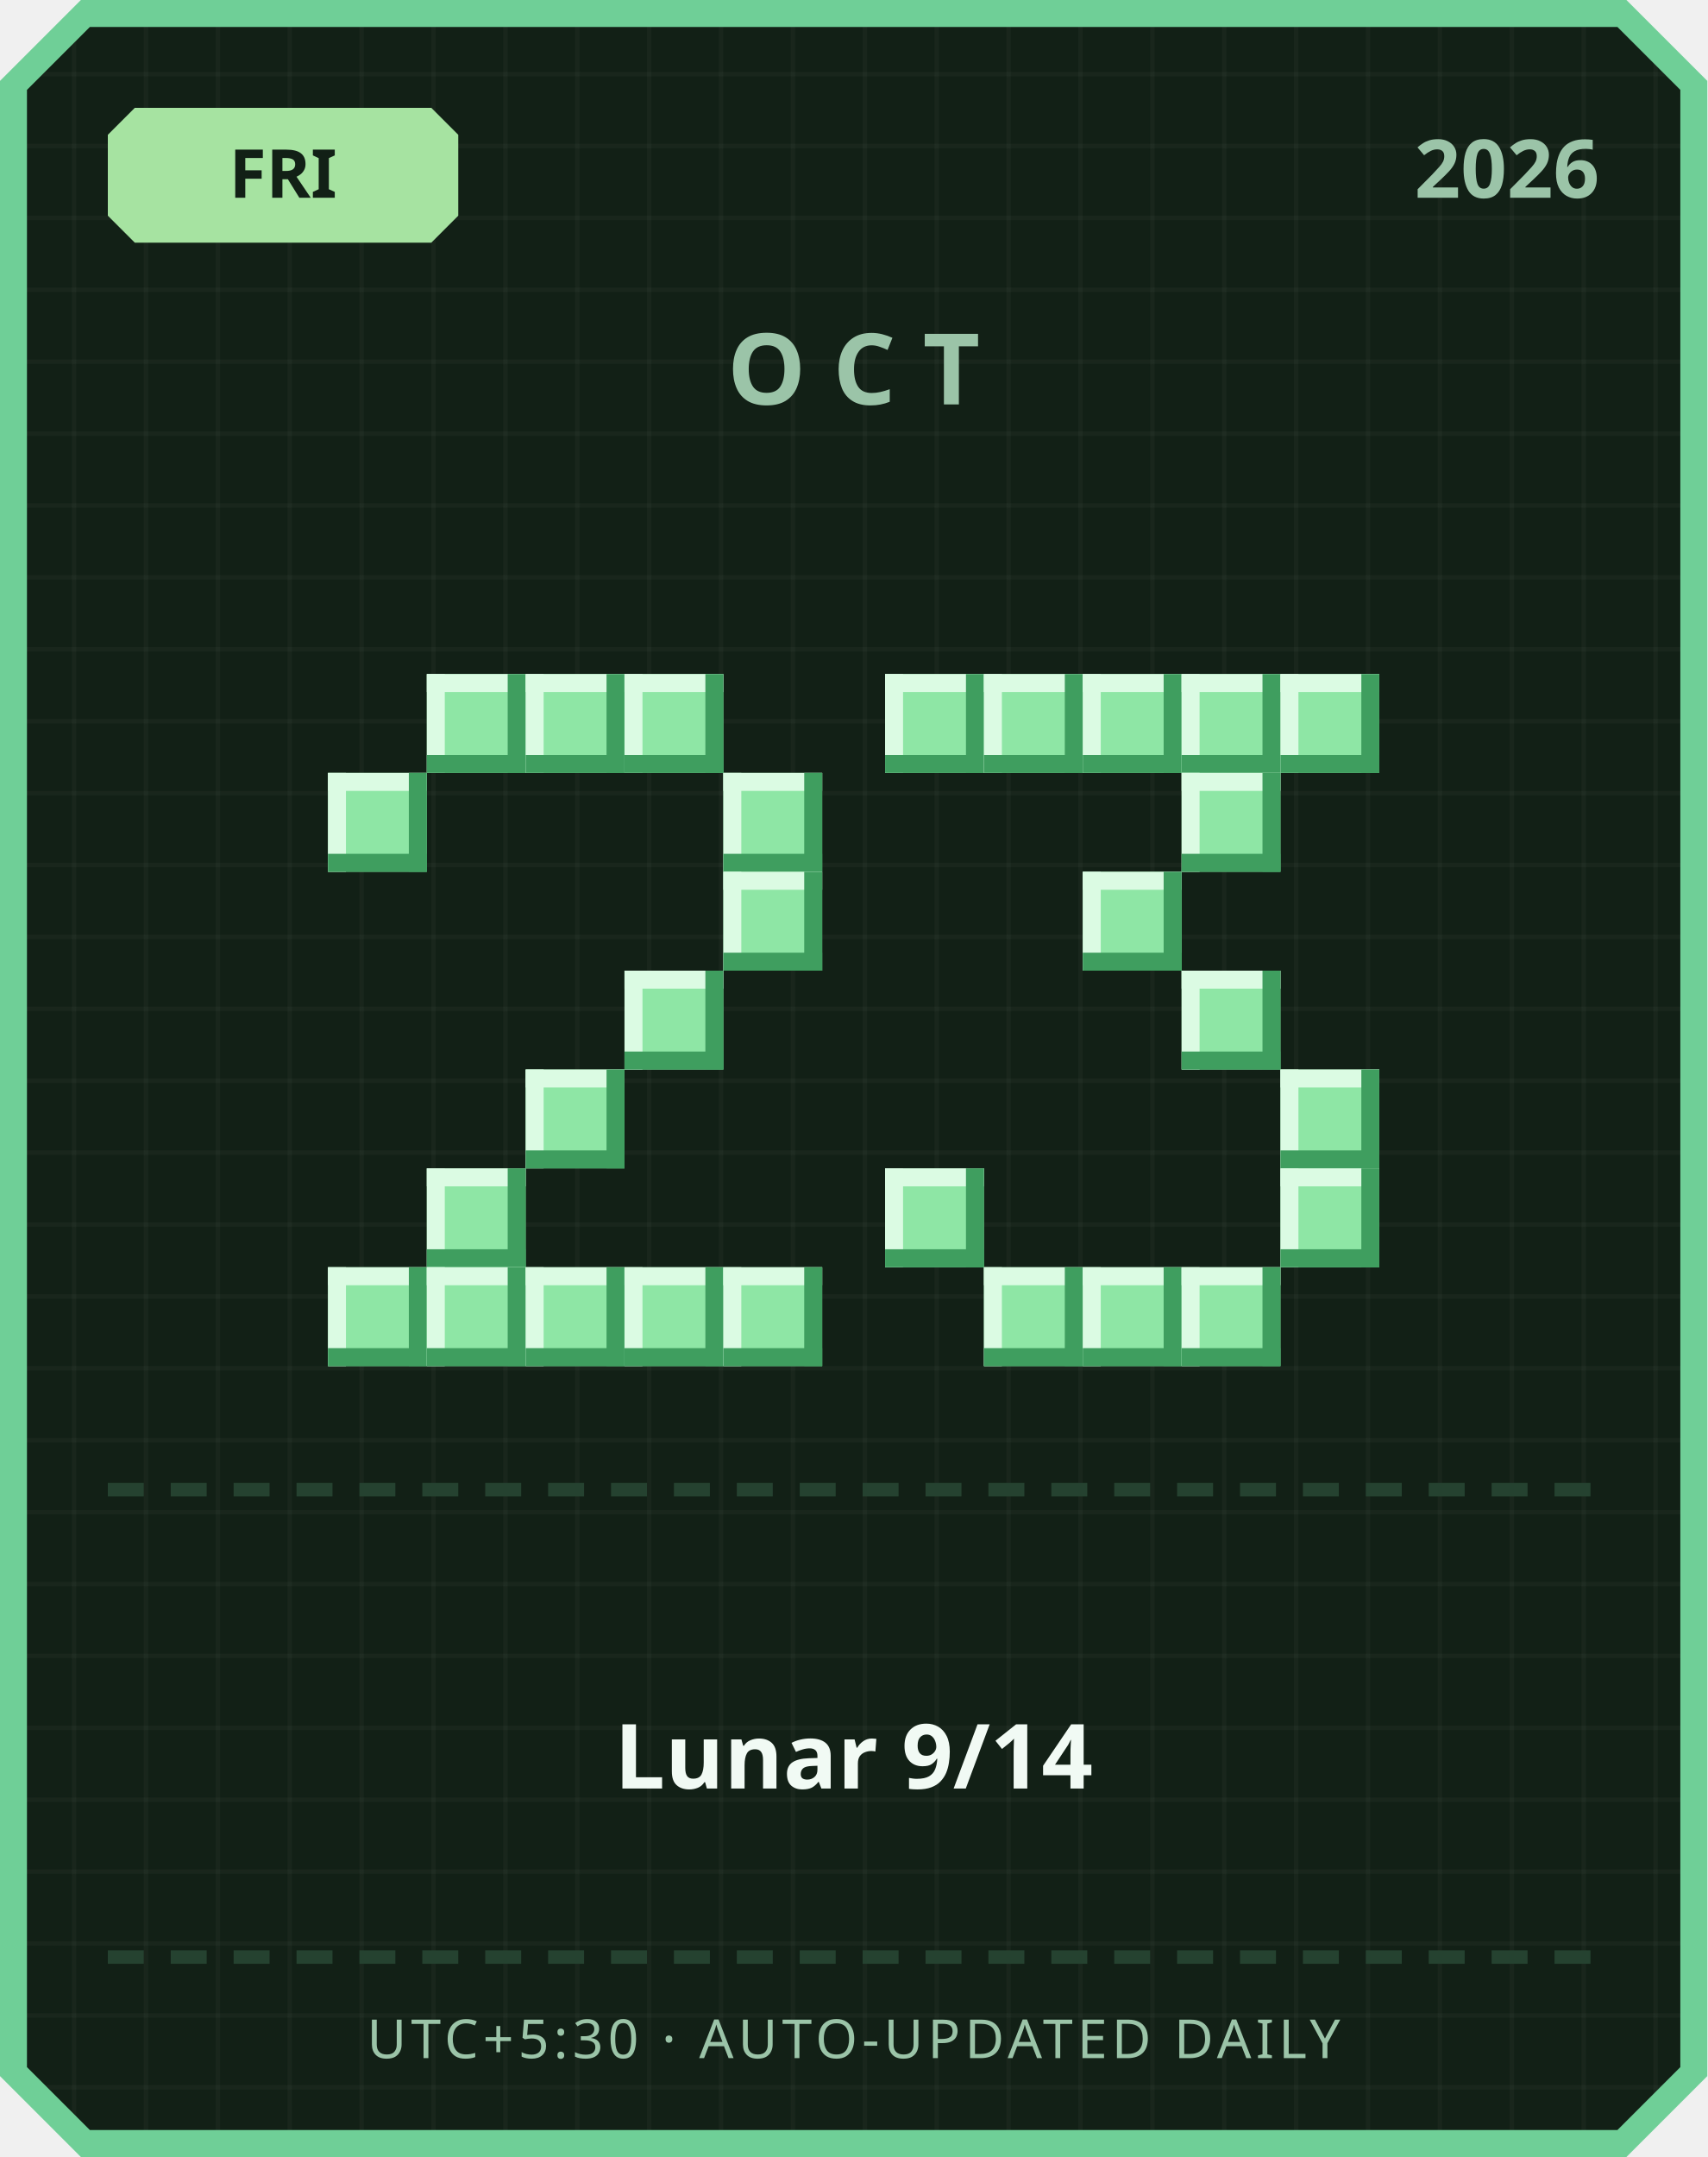
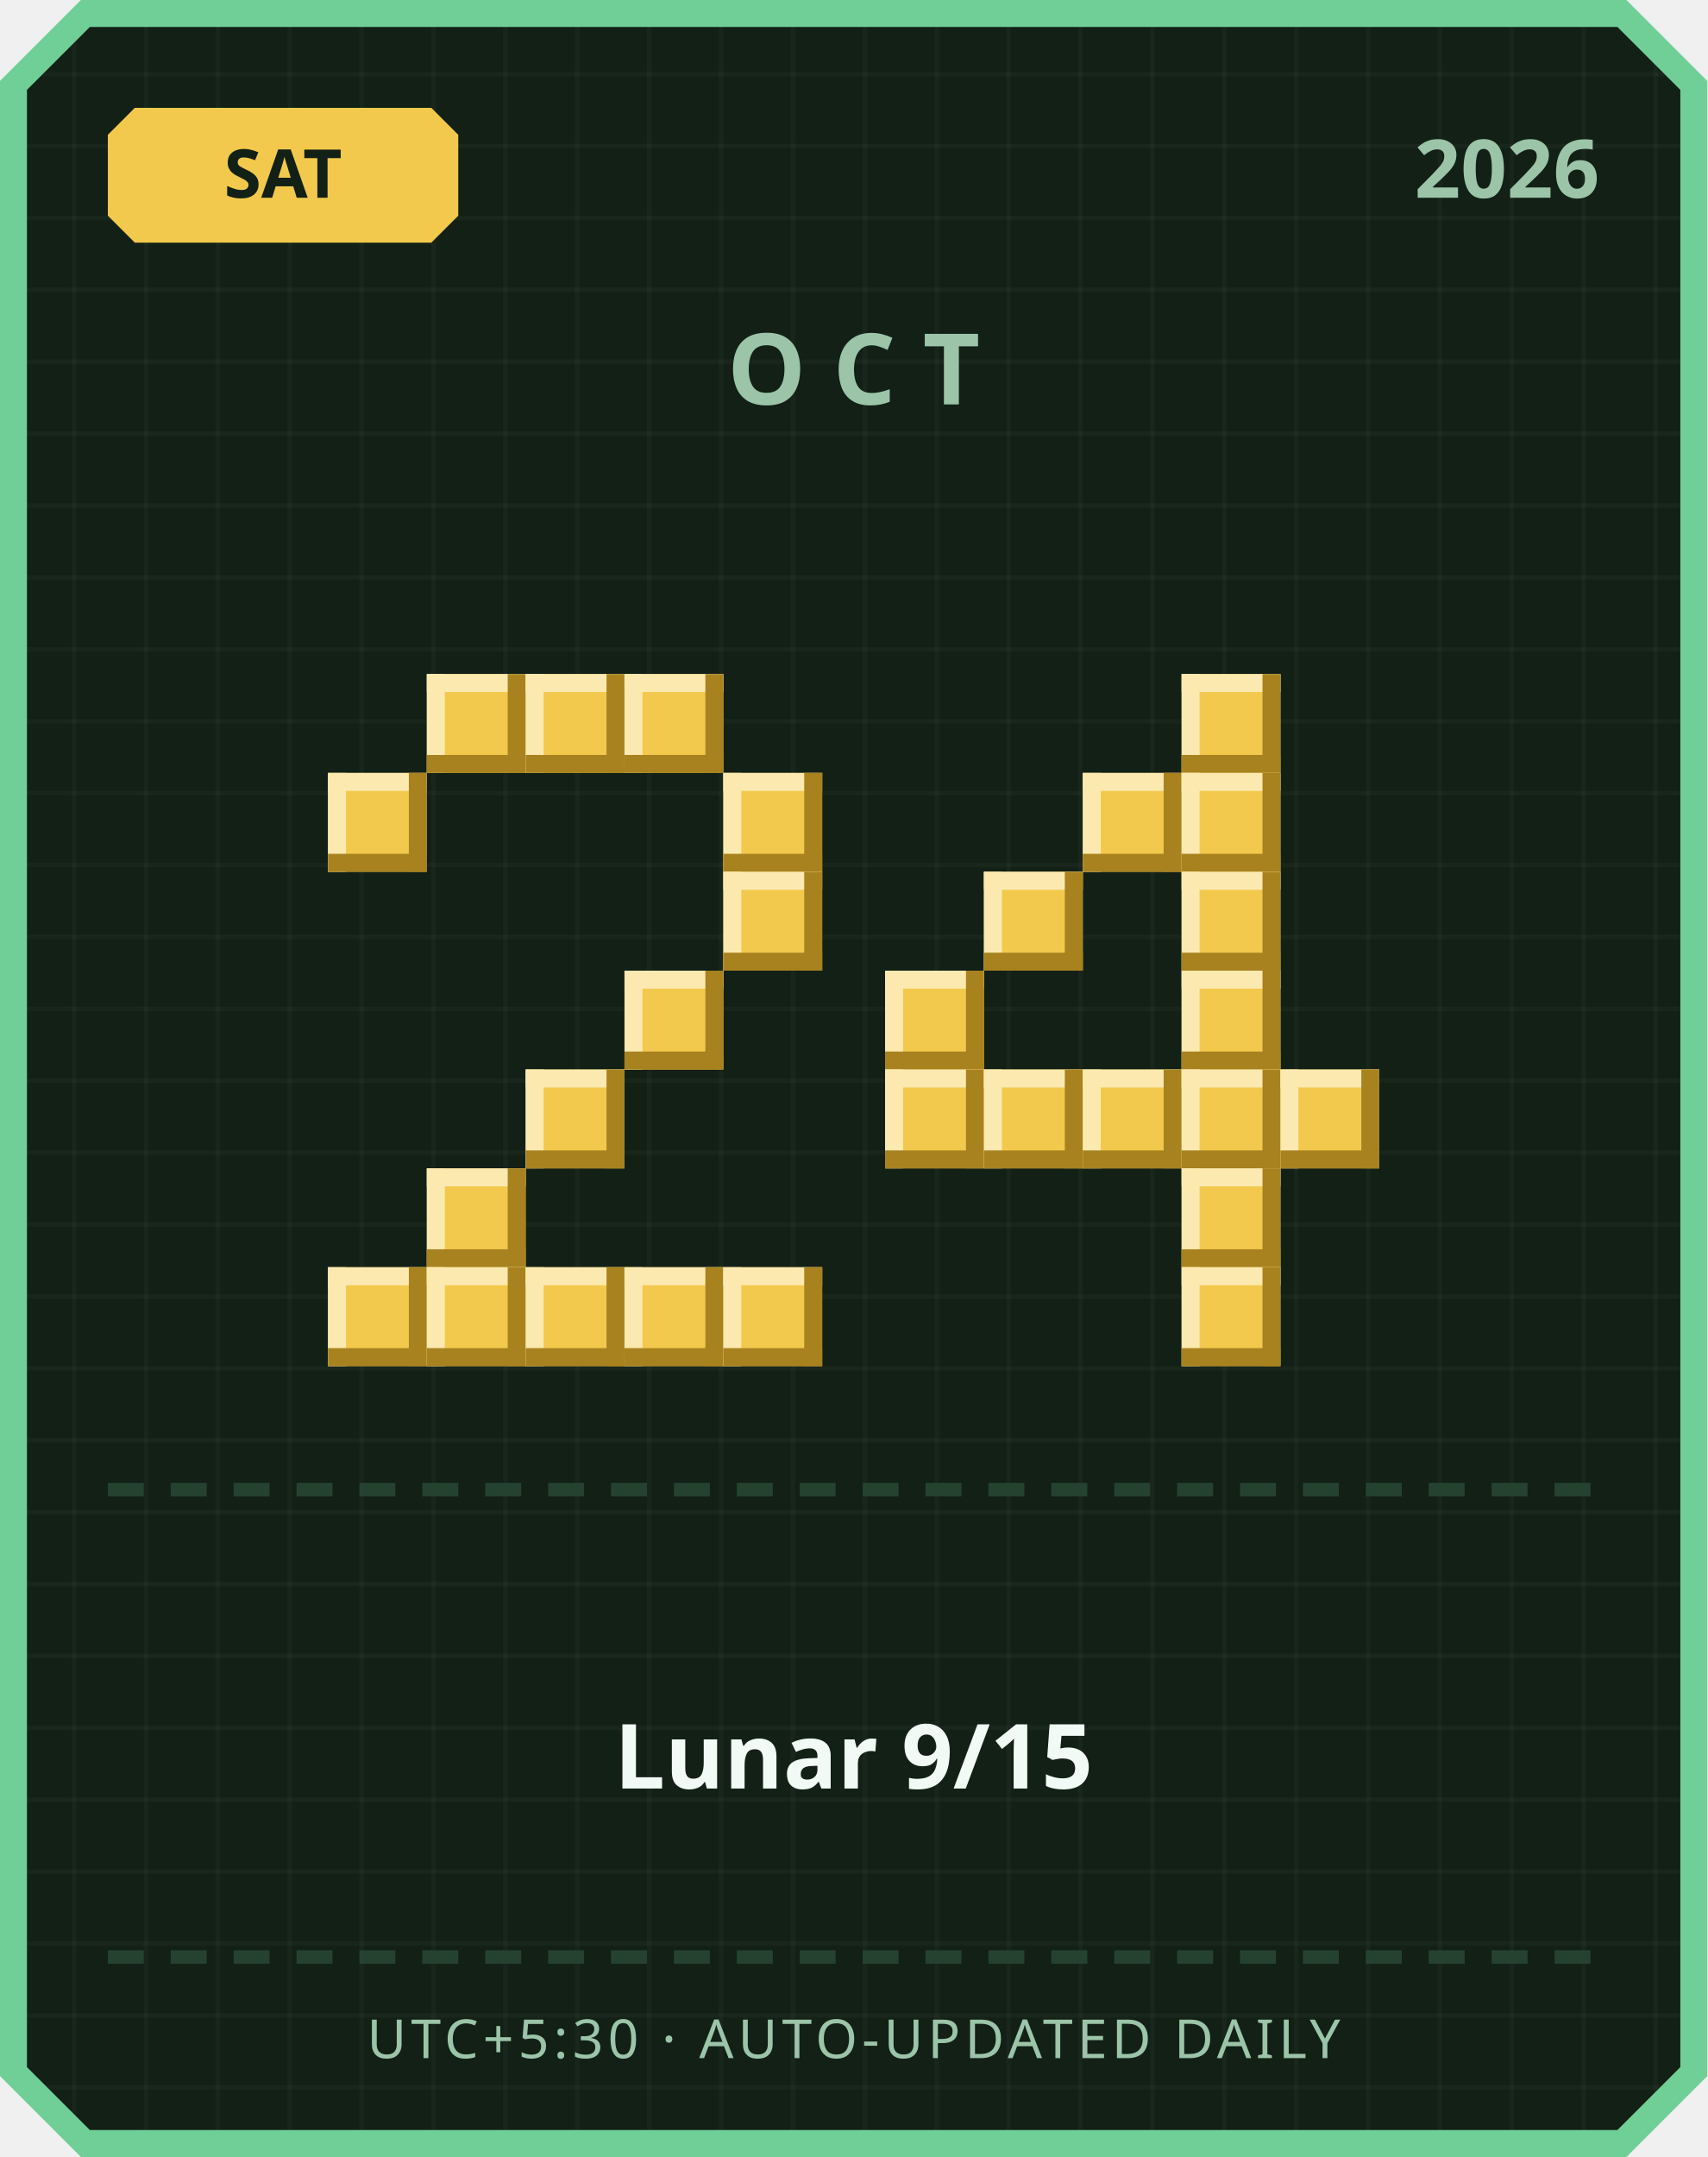
<svg xmlns="http://www.w3.org/2000/svg" width="380" height="480" viewBox="0 0 380 480">
  <defs>
    <pattern id="grid" width="16" height="16" patternUnits="userSpaceOnUse">
      <rect width="16" height="16" fill="#122016" />
      <rect width="1" height="16" fill="#ffffff" opacity="0.03" />
      <rect width="16" height="1" fill="#ffffff" opacity="0.03" />
    </pattern>
  </defs>
  <path d="M 18,0 L 362,0 L 380,18 L 380,462 L 362,480 L 18,480 L 0,462 L 0,18 Z" fill="#6fcf97" />
  <path d="M 20,6 L 360,6 L 374,20 L 374,460 L 360,474 L 20,474 L 6,460 L 6,20 Z" fill="url(#grid)" />
-   <path d="M 30,24 L 96,24 L 102,30 L 102,48 L 96,54 L 30,54 L 24,48 L 24,30 Z" fill="#a6e3a1" />
-   <text x="63" y="44" text-anchor="middle" font-family="'Segoe UI', sans-serif" font-size="15" font-weight="700" fill="#122016">FRI</text>
+   <path d="M 30,24 L 96,24 L 102,30 L 102,48 L 96,54 L 30,54 L 24,48 L 24,30 Z" fill="#f2c94c" />
+   <text x="63" y="44" text-anchor="middle" font-family="'Segoe UI', sans-serif" font-size="15" font-weight="700" fill="#122016">SAT</text>
  <text x="356" y="44" text-anchor="end" font-family="'Segoe UI', sans-serif" font-size="18" font-weight="700" fill="#9bc4a8">2026</text>
  <text x="190" y="90" text-anchor="middle" font-family="'Segoe UI', sans-serif" font-size="22" font-weight="700" letter-spacing="6" fill="#9bc4a8">OCT</text>
-   <rect x="95" y="150" width="22" height="22" fill="#8ee6a5" />
-   <rect x="95" y="150" width="22" height="4" fill="#dbfbe3" />
-   <rect x="95" y="150" width="4" height="22" fill="#dbfbe3" />
-   <rect x="95" y="168" width="22" height="4" fill="#3f9e5f" />
-   <rect x="113" y="150" width="4" height="22" fill="#3f9e5f" />
-   <rect x="117" y="150" width="22" height="22" fill="#8ee6a5" />
-   <rect x="117" y="150" width="22" height="4" fill="#dbfbe3" />
-   <rect x="117" y="150" width="4" height="22" fill="#dbfbe3" />
-   <rect x="117" y="168" width="22" height="4" fill="#3f9e5f" />
-   <rect x="135" y="150" width="4" height="22" fill="#3f9e5f" />
-   <rect x="139" y="150" width="22" height="22" fill="#8ee6a5" />
-   <rect x="139" y="150" width="22" height="4" fill="#dbfbe3" />
-   <rect x="139" y="150" width="4" height="22" fill="#dbfbe3" />
-   <rect x="139" y="168" width="22" height="4" fill="#3f9e5f" />
-   <rect x="157" y="150" width="4" height="22" fill="#3f9e5f" />
-   <rect x="73" y="172" width="22" height="22" fill="#8ee6a5" />
-   <rect x="73" y="172" width="22" height="4" fill="#dbfbe3" />
-   <rect x="73" y="172" width="4" height="22" fill="#dbfbe3" />
-   <rect x="73" y="190" width="22" height="4" fill="#3f9e5f" />
-   <rect x="91" y="172" width="4" height="22" fill="#3f9e5f" />
-   <rect x="161" y="172" width="22" height="22" fill="#8ee6a5" />
-   <rect x="161" y="172" width="22" height="4" fill="#dbfbe3" />
-   <rect x="161" y="172" width="4" height="22" fill="#dbfbe3" />
-   <rect x="161" y="190" width="22" height="4" fill="#3f9e5f" />
-   <rect x="179" y="172" width="4" height="22" fill="#3f9e5f" />
-   <rect x="161" y="194" width="22" height="22" fill="#8ee6a5" />
-   <rect x="161" y="194" width="22" height="4" fill="#dbfbe3" />
-   <rect x="161" y="194" width="4" height="22" fill="#dbfbe3" />
-   <rect x="161" y="212" width="22" height="4" fill="#3f9e5f" />
-   <rect x="179" y="194" width="4" height="22" fill="#3f9e5f" />
-   <rect x="139" y="216" width="22" height="22" fill="#8ee6a5" />
-   <rect x="139" y="216" width="22" height="4" fill="#dbfbe3" />
-   <rect x="139" y="216" width="4" height="22" fill="#dbfbe3" />
-   <rect x="139" y="234" width="22" height="4" fill="#3f9e5f" />
-   <rect x="157" y="216" width="4" height="22" fill="#3f9e5f" />
-   <rect x="117" y="238" width="22" height="22" fill="#8ee6a5" />
-   <rect x="117" y="238" width="22" height="4" fill="#dbfbe3" />
-   <rect x="117" y="238" width="4" height="22" fill="#dbfbe3" />
-   <rect x="117" y="256" width="22" height="4" fill="#3f9e5f" />
-   <rect x="135" y="238" width="4" height="22" fill="#3f9e5f" />
-   <rect x="95" y="260" width="22" height="22" fill="#8ee6a5" />
-   <rect x="95" y="260" width="22" height="4" fill="#dbfbe3" />
-   <rect x="95" y="260" width="4" height="22" fill="#dbfbe3" />
-   <rect x="95" y="278" width="22" height="4" fill="#3f9e5f" />
-   <rect x="113" y="260" width="4" height="22" fill="#3f9e5f" />
-   <rect x="73" y="282" width="22" height="22" fill="#8ee6a5" />
-   <rect x="73" y="282" width="22" height="4" fill="#dbfbe3" />
-   <rect x="73" y="282" width="4" height="22" fill="#dbfbe3" />
-   <rect x="73" y="300" width="22" height="4" fill="#3f9e5f" />
-   <rect x="91" y="282" width="4" height="22" fill="#3f9e5f" />
-   <rect x="95" y="282" width="22" height="22" fill="#8ee6a5" />
-   <rect x="95" y="282" width="22" height="4" fill="#dbfbe3" />
-   <rect x="95" y="282" width="4" height="22" fill="#dbfbe3" />
-   <rect x="95" y="300" width="22" height="4" fill="#3f9e5f" />
-   <rect x="113" y="282" width="4" height="22" fill="#3f9e5f" />
-   <rect x="117" y="282" width="22" height="22" fill="#8ee6a5" />
-   <rect x="117" y="282" width="22" height="4" fill="#dbfbe3" />
-   <rect x="117" y="282" width="4" height="22" fill="#dbfbe3" />
-   <rect x="117" y="300" width="22" height="4" fill="#3f9e5f" />
-   <rect x="135" y="282" width="4" height="22" fill="#3f9e5f" />
-   <rect x="139" y="282" width="22" height="22" fill="#8ee6a5" />
-   <rect x="139" y="282" width="22" height="4" fill="#dbfbe3" />
-   <rect x="139" y="282" width="4" height="22" fill="#dbfbe3" />
-   <rect x="139" y="300" width="22" height="4" fill="#3f9e5f" />
-   <rect x="157" y="282" width="4" height="22" fill="#3f9e5f" />
-   <rect x="161" y="282" width="22" height="22" fill="#8ee6a5" />
-   <rect x="161" y="282" width="22" height="4" fill="#dbfbe3" />
-   <rect x="161" y="282" width="4" height="22" fill="#dbfbe3" />
-   <rect x="161" y="300" width="22" height="4" fill="#3f9e5f" />
-   <rect x="179" y="282" width="4" height="22" fill="#3f9e5f" />
-   <rect x="197" y="150" width="22" height="22" fill="#8ee6a5" />
-   <rect x="197" y="150" width="22" height="4" fill="#dbfbe3" />
-   <rect x="197" y="150" width="4" height="22" fill="#dbfbe3" />
-   <rect x="197" y="168" width="22" height="4" fill="#3f9e5f" />
-   <rect x="215" y="150" width="4" height="22" fill="#3f9e5f" />
-   <rect x="219" y="150" width="22" height="22" fill="#8ee6a5" />
-   <rect x="219" y="150" width="22" height="4" fill="#dbfbe3" />
-   <rect x="219" y="150" width="4" height="22" fill="#dbfbe3" />
-   <rect x="219" y="168" width="22" height="4" fill="#3f9e5f" />
-   <rect x="237" y="150" width="4" height="22" fill="#3f9e5f" />
-   <rect x="241" y="150" width="22" height="22" fill="#8ee6a5" />
-   <rect x="241" y="150" width="22" height="4" fill="#dbfbe3" />
-   <rect x="241" y="150" width="4" height="22" fill="#dbfbe3" />
-   <rect x="241" y="168" width="22" height="4" fill="#3f9e5f" />
-   <rect x="259" y="150" width="4" height="22" fill="#3f9e5f" />
-   <rect x="263" y="150" width="22" height="22" fill="#8ee6a5" />
-   <rect x="263" y="150" width="22" height="4" fill="#dbfbe3" />
-   <rect x="263" y="150" width="4" height="22" fill="#dbfbe3" />
-   <rect x="263" y="168" width="22" height="4" fill="#3f9e5f" />
-   <rect x="281" y="150" width="4" height="22" fill="#3f9e5f" />
-   <rect x="285" y="150" width="22" height="22" fill="#8ee6a5" />
-   <rect x="285" y="150" width="22" height="4" fill="#dbfbe3" />
-   <rect x="285" y="150" width="4" height="22" fill="#dbfbe3" />
-   <rect x="285" y="168" width="22" height="4" fill="#3f9e5f" />
-   <rect x="303" y="150" width="4" height="22" fill="#3f9e5f" />
-   <rect x="263" y="172" width="22" height="22" fill="#8ee6a5" />
-   <rect x="263" y="172" width="22" height="4" fill="#dbfbe3" />
-   <rect x="263" y="172" width="4" height="22" fill="#dbfbe3" />
-   <rect x="263" y="190" width="22" height="4" fill="#3f9e5f" />
-   <rect x="281" y="172" width="4" height="22" fill="#3f9e5f" />
-   <rect x="241" y="194" width="22" height="22" fill="#8ee6a5" />
-   <rect x="241" y="194" width="22" height="4" fill="#dbfbe3" />
-   <rect x="241" y="194" width="4" height="22" fill="#dbfbe3" />
-   <rect x="241" y="212" width="22" height="4" fill="#3f9e5f" />
-   <rect x="259" y="194" width="4" height="22" fill="#3f9e5f" />
-   <rect x="263" y="216" width="22" height="22" fill="#8ee6a5" />
-   <rect x="263" y="216" width="22" height="4" fill="#dbfbe3" />
-   <rect x="263" y="216" width="4" height="22" fill="#dbfbe3" />
-   <rect x="263" y="234" width="22" height="4" fill="#3f9e5f" />
-   <rect x="281" y="216" width="4" height="22" fill="#3f9e5f" />
-   <rect x="285" y="238" width="22" height="22" fill="#8ee6a5" />
-   <rect x="285" y="238" width="22" height="4" fill="#dbfbe3" />
-   <rect x="285" y="238" width="4" height="22" fill="#dbfbe3" />
-   <rect x="285" y="256" width="22" height="4" fill="#3f9e5f" />
-   <rect x="303" y="238" width="4" height="22" fill="#3f9e5f" />
-   <rect x="197" y="260" width="22" height="22" fill="#8ee6a5" />
-   <rect x="197" y="260" width="22" height="4" fill="#dbfbe3" />
-   <rect x="197" y="260" width="4" height="22" fill="#dbfbe3" />
-   <rect x="197" y="278" width="22" height="4" fill="#3f9e5f" />
-   <rect x="215" y="260" width="4" height="22" fill="#3f9e5f" />
-   <rect x="285" y="260" width="22" height="22" fill="#8ee6a5" />
-   <rect x="285" y="260" width="22" height="4" fill="#dbfbe3" />
-   <rect x="285" y="260" width="4" height="22" fill="#dbfbe3" />
-   <rect x="285" y="278" width="22" height="4" fill="#3f9e5f" />
-   <rect x="303" y="260" width="4" height="22" fill="#3f9e5f" />
-   <rect x="219" y="282" width="22" height="22" fill="#8ee6a5" />
-   <rect x="219" y="282" width="22" height="4" fill="#dbfbe3" />
-   <rect x="219" y="282" width="4" height="22" fill="#dbfbe3" />
-   <rect x="219" y="300" width="22" height="4" fill="#3f9e5f" />
-   <rect x="237" y="282" width="4" height="22" fill="#3f9e5f" />
-   <rect x="241" y="282" width="22" height="22" fill="#8ee6a5" />
-   <rect x="241" y="282" width="22" height="4" fill="#dbfbe3" />
-   <rect x="241" y="282" width="4" height="22" fill="#dbfbe3" />
-   <rect x="241" y="300" width="22" height="4" fill="#3f9e5f" />
-   <rect x="259" y="282" width="4" height="22" fill="#3f9e5f" />
-   <rect x="263" y="282" width="22" height="22" fill="#8ee6a5" />
-   <rect x="263" y="282" width="22" height="4" fill="#dbfbe3" />
-   <rect x="263" y="282" width="4" height="22" fill="#dbfbe3" />
-   <rect x="263" y="300" width="22" height="4" fill="#3f9e5f" />
-   <rect x="281" y="282" width="4" height="22" fill="#3f9e5f" />
+   <rect x="95" y="150" width="22" height="22" fill="#f2c94c" />
+   <rect x="95" y="150" width="22" height="4" fill="#fbe9b0" />
+   <rect x="95" y="150" width="4" height="22" fill="#fbe9b0" />
+   <rect x="95" y="168" width="22" height="4" fill="#a8821f" />
+   <rect x="113" y="150" width="4" height="22" fill="#a8821f" />
+   <rect x="117" y="150" width="22" height="22" fill="#f2c94c" />
+   <rect x="117" y="150" width="22" height="4" fill="#fbe9b0" />
+   <rect x="117" y="150" width="4" height="22" fill="#fbe9b0" />
+   <rect x="117" y="168" width="22" height="4" fill="#a8821f" />
+   <rect x="135" y="150" width="4" height="22" fill="#a8821f" />
+   <rect x="139" y="150" width="22" height="22" fill="#f2c94c" />
+   <rect x="139" y="150" width="22" height="4" fill="#fbe9b0" />
+   <rect x="139" y="150" width="4" height="22" fill="#fbe9b0" />
+   <rect x="139" y="168" width="22" height="4" fill="#a8821f" />
+   <rect x="157" y="150" width="4" height="22" fill="#a8821f" />
+   <rect x="73" y="172" width="22" height="22" fill="#f2c94c" />
+   <rect x="73" y="172" width="22" height="4" fill="#fbe9b0" />
+   <rect x="73" y="172" width="4" height="22" fill="#fbe9b0" />
+   <rect x="73" y="190" width="22" height="4" fill="#a8821f" />
+   <rect x="91" y="172" width="4" height="22" fill="#a8821f" />
+   <rect x="161" y="172" width="22" height="22" fill="#f2c94c" />
+   <rect x="161" y="172" width="22" height="4" fill="#fbe9b0" />
+   <rect x="161" y="172" width="4" height="22" fill="#fbe9b0" />
+   <rect x="161" y="190" width="22" height="4" fill="#a8821f" />
+   <rect x="179" y="172" width="4" height="22" fill="#a8821f" />
+   <rect x="161" y="194" width="22" height="22" fill="#f2c94c" />
+   <rect x="161" y="194" width="22" height="4" fill="#fbe9b0" />
+   <rect x="161" y="194" width="4" height="22" fill="#fbe9b0" />
+   <rect x="161" y="212" width="22" height="4" fill="#a8821f" />
+   <rect x="179" y="194" width="4" height="22" fill="#a8821f" />
+   <rect x="139" y="216" width="22" height="22" fill="#f2c94c" />
+   <rect x="139" y="216" width="22" height="4" fill="#fbe9b0" />
+   <rect x="139" y="216" width="4" height="22" fill="#fbe9b0" />
+   <rect x="139" y="234" width="22" height="4" fill="#a8821f" />
+   <rect x="157" y="216" width="4" height="22" fill="#a8821f" />
+   <rect x="117" y="238" width="22" height="22" fill="#f2c94c" />
+   <rect x="117" y="238" width="22" height="4" fill="#fbe9b0" />
+   <rect x="117" y="238" width="4" height="22" fill="#fbe9b0" />
+   <rect x="117" y="256" width="22" height="4" fill="#a8821f" />
+   <rect x="135" y="238" width="4" height="22" fill="#a8821f" />
+   <rect x="95" y="260" width="22" height="22" fill="#f2c94c" />
+   <rect x="95" y="260" width="22" height="4" fill="#fbe9b0" />
+   <rect x="95" y="260" width="4" height="22" fill="#fbe9b0" />
+   <rect x="95" y="278" width="22" height="4" fill="#a8821f" />
+   <rect x="113" y="260" width="4" height="22" fill="#a8821f" />
+   <rect x="73" y="282" width="22" height="22" fill="#f2c94c" />
+   <rect x="73" y="282" width="22" height="4" fill="#fbe9b0" />
+   <rect x="73" y="282" width="4" height="22" fill="#fbe9b0" />
+   <rect x="73" y="300" width="22" height="4" fill="#a8821f" />
+   <rect x="91" y="282" width="4" height="22" fill="#a8821f" />
+   <rect x="95" y="282" width="22" height="22" fill="#f2c94c" />
+   <rect x="95" y="282" width="22" height="4" fill="#fbe9b0" />
+   <rect x="95" y="282" width="4" height="22" fill="#fbe9b0" />
+   <rect x="95" y="300" width="22" height="4" fill="#a8821f" />
+   <rect x="113" y="282" width="4" height="22" fill="#a8821f" />
+   <rect x="117" y="282" width="22" height="22" fill="#f2c94c" />
+   <rect x="117" y="282" width="22" height="4" fill="#fbe9b0" />
+   <rect x="117" y="282" width="4" height="22" fill="#fbe9b0" />
+   <rect x="117" y="300" width="22" height="4" fill="#a8821f" />
+   <rect x="135" y="282" width="4" height="22" fill="#a8821f" />
+   <rect x="139" y="282" width="22" height="22" fill="#f2c94c" />
+   <rect x="139" y="282" width="22" height="4" fill="#fbe9b0" />
+   <rect x="139" y="282" width="4" height="22" fill="#fbe9b0" />
+   <rect x="139" y="300" width="22" height="4" fill="#a8821f" />
+   <rect x="157" y="282" width="4" height="22" fill="#a8821f" />
+   <rect x="161" y="282" width="22" height="22" fill="#f2c94c" />
+   <rect x="161" y="282" width="22" height="4" fill="#fbe9b0" />
+   <rect x="161" y="282" width="4" height="22" fill="#fbe9b0" />
+   <rect x="161" y="300" width="22" height="4" fill="#a8821f" />
+   <rect x="179" y="282" width="4" height="22" fill="#a8821f" />
+   <rect x="263" y="150" width="22" height="22" fill="#f2c94c" />
+   <rect x="263" y="150" width="22" height="4" fill="#fbe9b0" />
+   <rect x="263" y="150" width="4" height="22" fill="#fbe9b0" />
+   <rect x="263" y="168" width="22" height="4" fill="#a8821f" />
+   <rect x="281" y="150" width="4" height="22" fill="#a8821f" />
+   <rect x="241" y="172" width="22" height="22" fill="#f2c94c" />
+   <rect x="241" y="172" width="22" height="4" fill="#fbe9b0" />
+   <rect x="241" y="172" width="4" height="22" fill="#fbe9b0" />
+   <rect x="241" y="190" width="22" height="4" fill="#a8821f" />
+   <rect x="259" y="172" width="4" height="22" fill="#a8821f" />
+   <rect x="263" y="172" width="22" height="22" fill="#f2c94c" />
+   <rect x="263" y="172" width="22" height="4" fill="#fbe9b0" />
+   <rect x="263" y="172" width="4" height="22" fill="#fbe9b0" />
+   <rect x="263" y="190" width="22" height="4" fill="#a8821f" />
+   <rect x="281" y="172" width="4" height="22" fill="#a8821f" />
+   <rect x="219" y="194" width="22" height="22" fill="#f2c94c" />
+   <rect x="219" y="194" width="22" height="4" fill="#fbe9b0" />
+   <rect x="219" y="194" width="4" height="22" fill="#fbe9b0" />
+   <rect x="219" y="212" width="22" height="4" fill="#a8821f" />
+   <rect x="237" y="194" width="4" height="22" fill="#a8821f" />
+   <rect x="263" y="194" width="22" height="22" fill="#f2c94c" />
+   <rect x="263" y="194" width="22" height="4" fill="#fbe9b0" />
+   <rect x="263" y="194" width="4" height="22" fill="#fbe9b0" />
+   <rect x="263" y="212" width="22" height="4" fill="#a8821f" />
+   <rect x="281" y="194" width="4" height="22" fill="#a8821f" />
+   <rect x="197" y="216" width="22" height="22" fill="#f2c94c" />
+   <rect x="197" y="216" width="22" height="4" fill="#fbe9b0" />
+   <rect x="197" y="216" width="4" height="22" fill="#fbe9b0" />
+   <rect x="197" y="234" width="22" height="4" fill="#a8821f" />
+   <rect x="215" y="216" width="4" height="22" fill="#a8821f" />
+   <rect x="263" y="216" width="22" height="22" fill="#f2c94c" />
+   <rect x="263" y="216" width="22" height="4" fill="#fbe9b0" />
+   <rect x="263" y="216" width="4" height="22" fill="#fbe9b0" />
+   <rect x="263" y="234" width="22" height="4" fill="#a8821f" />
+   <rect x="281" y="216" width="4" height="22" fill="#a8821f" />
+   <rect x="197" y="238" width="22" height="22" fill="#f2c94c" />
+   <rect x="197" y="238" width="22" height="4" fill="#fbe9b0" />
+   <rect x="197" y="238" width="4" height="22" fill="#fbe9b0" />
+   <rect x="197" y="256" width="22" height="4" fill="#a8821f" />
+   <rect x="215" y="238" width="4" height="22" fill="#a8821f" />
+   <rect x="219" y="238" width="22" height="22" fill="#f2c94c" />
+   <rect x="219" y="238" width="22" height="4" fill="#fbe9b0" />
+   <rect x="219" y="238" width="4" height="22" fill="#fbe9b0" />
+   <rect x="219" y="256" width="22" height="4" fill="#a8821f" />
+   <rect x="237" y="238" width="4" height="22" fill="#a8821f" />
+   <rect x="241" y="238" width="22" height="22" fill="#f2c94c" />
+   <rect x="241" y="238" width="22" height="4" fill="#fbe9b0" />
+   <rect x="241" y="238" width="4" height="22" fill="#fbe9b0" />
+   <rect x="241" y="256" width="22" height="4" fill="#a8821f" />
+   <rect x="259" y="238" width="4" height="22" fill="#a8821f" />
+   <rect x="263" y="238" width="22" height="22" fill="#f2c94c" />
+   <rect x="263" y="238" width="22" height="4" fill="#fbe9b0" />
+   <rect x="263" y="238" width="4" height="22" fill="#fbe9b0" />
+   <rect x="263" y="256" width="22" height="4" fill="#a8821f" />
+   <rect x="281" y="238" width="4" height="22" fill="#a8821f" />
+   <rect x="285" y="238" width="22" height="22" fill="#f2c94c" />
+   <rect x="285" y="238" width="22" height="4" fill="#fbe9b0" />
+   <rect x="285" y="238" width="4" height="22" fill="#fbe9b0" />
+   <rect x="285" y="256" width="22" height="4" fill="#a8821f" />
+   <rect x="303" y="238" width="4" height="22" fill="#a8821f" />
+   <rect x="263" y="260" width="22" height="22" fill="#f2c94c" />
+   <rect x="263" y="260" width="22" height="4" fill="#fbe9b0" />
+   <rect x="263" y="260" width="4" height="22" fill="#fbe9b0" />
+   <rect x="263" y="278" width="22" height="4" fill="#a8821f" />
+   <rect x="281" y="260" width="4" height="22" fill="#a8821f" />
+   <rect x="263" y="282" width="22" height="22" fill="#f2c94c" />
+   <rect x="263" y="282" width="22" height="4" fill="#fbe9b0" />
+   <rect x="263" y="282" width="4" height="22" fill="#fbe9b0" />
+   <rect x="263" y="300" width="22" height="4" fill="#a8821f" />
+   <rect x="281" y="282" width="4" height="22" fill="#a8821f" />
  <rect x="24" y="330" width="8" height="3" fill="#254230" />
  <rect x="38" y="330" width="8" height="3" fill="#254230" />
  <rect x="52" y="330" width="8" height="3" fill="#254230" />
  <rect x="66" y="330" width="8" height="3" fill="#254230" />
  <rect x="80" y="330" width="8" height="3" fill="#254230" />
  <rect x="94" y="330" width="8" height="3" fill="#254230" />
  <rect x="108" y="330" width="8" height="3" fill="#254230" />
  <rect x="122" y="330" width="8" height="3" fill="#254230" />
  <rect x="136" y="330" width="8" height="3" fill="#254230" />
  <rect x="150" y="330" width="8" height="3" fill="#254230" />
  <rect x="164" y="330" width="8" height="3" fill="#254230" />
  <rect x="178" y="330" width="8" height="3" fill="#254230" />
  <rect x="192" y="330" width="8" height="3" fill="#254230" />
  <rect x="206" y="330" width="8" height="3" fill="#254230" />
  <rect x="220" y="330" width="8" height="3" fill="#254230" />
  <rect x="234" y="330" width="8" height="3" fill="#254230" />
  <rect x="248" y="330" width="8" height="3" fill="#254230" />
  <rect x="262" y="330" width="8" height="3" fill="#254230" />
  <rect x="276" y="330" width="8" height="3" fill="#254230" />
  <rect x="290" y="330" width="8" height="3" fill="#254230" />
  <rect x="304" y="330" width="8" height="3" fill="#254230" />
  <rect x="318" y="330" width="8" height="3" fill="#254230" />
  <rect x="332" y="330" width="8" height="3" fill="#254230" />
  <rect x="346" y="330" width="8" height="3" fill="#254230" />
-   <text x="190" y="398" text-anchor="middle" font-family="'Segoe UI', 'Microsoft JhengHei', sans-serif" font-size="20" font-weight="700" fill="#f1faf4">Lunar 9/14</text>
+   <text x="190" y="398" text-anchor="middle" font-family="'Segoe UI', 'Microsoft JhengHei', sans-serif" font-size="20" font-weight="700" fill="#f1faf4">Lunar 9/15</text>
  <rect x="24" y="434" width="8" height="3" fill="#254230" />
  <rect x="38" y="434" width="8" height="3" fill="#254230" />
  <rect x="52" y="434" width="8" height="3" fill="#254230" />
  <rect x="66" y="434" width="8" height="3" fill="#254230" />
  <rect x="80" y="434" width="8" height="3" fill="#254230" />
  <rect x="94" y="434" width="8" height="3" fill="#254230" />
  <rect x="108" y="434" width="8" height="3" fill="#254230" />
  <rect x="122" y="434" width="8" height="3" fill="#254230" />
  <rect x="136" y="434" width="8" height="3" fill="#254230" />
  <rect x="150" y="434" width="8" height="3" fill="#254230" />
  <rect x="164" y="434" width="8" height="3" fill="#254230" />
  <rect x="178" y="434" width="8" height="3" fill="#254230" />
  <rect x="192" y="434" width="8" height="3" fill="#254230" />
  <rect x="206" y="434" width="8" height="3" fill="#254230" />
  <rect x="220" y="434" width="8" height="3" fill="#254230" />
  <rect x="234" y="434" width="8" height="3" fill="#254230" />
  <rect x="248" y="434" width="8" height="3" fill="#254230" />
  <rect x="262" y="434" width="8" height="3" fill="#254230" />
  <rect x="276" y="434" width="8" height="3" fill="#254230" />
  <rect x="290" y="434" width="8" height="3" fill="#254230" />
  <rect x="304" y="434" width="8" height="3" fill="#254230" />
  <rect x="318" y="434" width="8" height="3" fill="#254230" />
  <rect x="332" y="434" width="8" height="3" fill="#254230" />
  <rect x="346" y="434" width="8" height="3" fill="#254230" />
  <text x="190" y="458" text-anchor="middle" font-family="'Segoe UI', sans-serif" font-size="12" letter-spacing="1" fill="#9bc4a8">UTC+5:30 · AUTO-UPDATED DAILY</text>
</svg>
